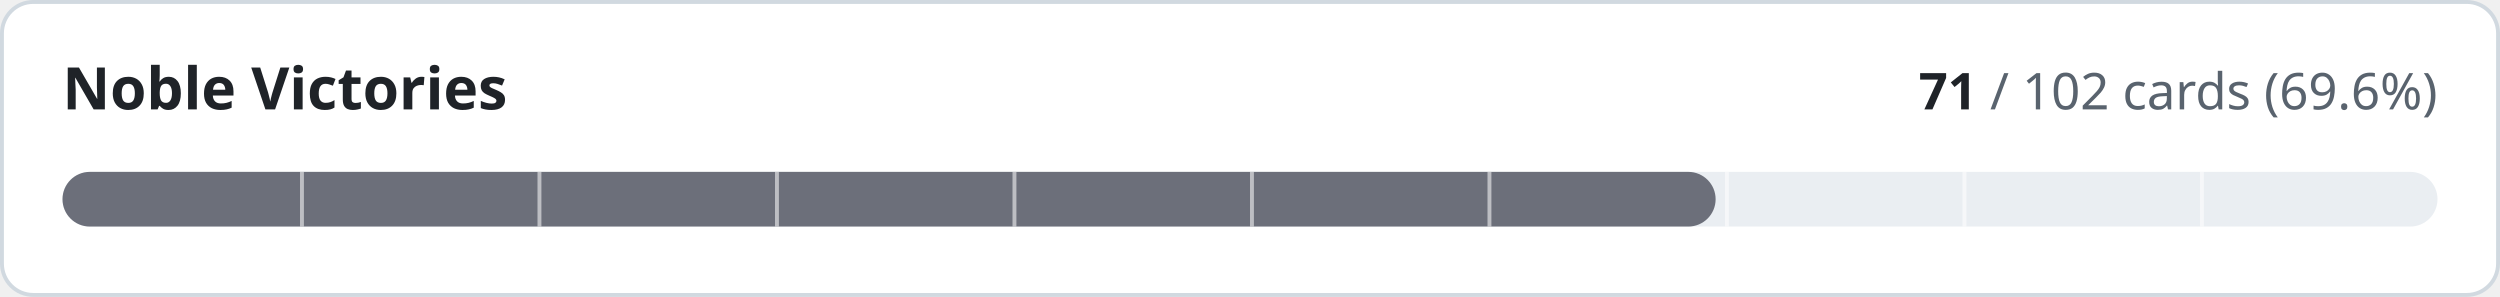
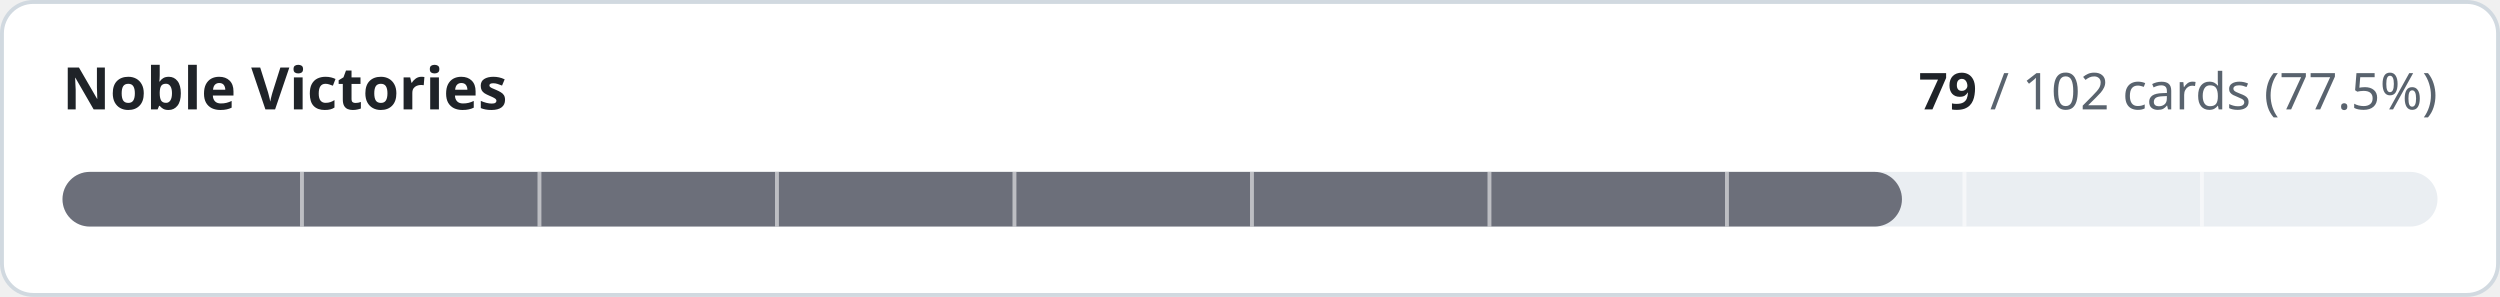
- <svg xmlns="http://www.w3.org/2000/svg" width="640" height="76" viewBox="0 0 640 76" role="img" aria-label="Noble Victories: 71 of 102 cards implemented">
+ <svg xmlns="http://www.w3.org/2000/svg" width="640" height="76" viewBox="0 0 640 76" role="img" aria-label="Noble Victories: 79 of 102 cards implemented">
  <style>
.t{fill:#1f2328}.m{fill:#59636e}.trk{fill:#eaeef2}.bd{stroke:#d1d9e0}.bg{fill:#ffffff}
@media (prefers-color-scheme:dark){.t{fill:#f0f6fc}.m{fill:#9198a1}.trk{fill:#262c36}.bd{stroke:#3d444d}.bg{fill:#0d1117}}
text{font-family:-apple-system,BlinkMacSystemFont,'Segoe UI','Noto Sans',Helvetica,Arial,sans-serif;font-variant-numeric:tabular-nums}
</style>
  <rect class="bg bd" x="0.5" y="0.5" width="639" height="75" rx="8" stroke-width="1" />
  <text class="t" x="16" y="28" font-size="15" font-weight="600">Noble Victories</text>
  <text class="m" x="624" y="28" font-size="13" text-anchor="end">
-     <tspan class="t" font-weight="600">71</tspan> / 102 cards (69.6%)</text>
+     <tspan class="t" font-weight="600">79</tspan> / 102 cards (77.5%)</text>
  <rect class="trk" x="16" y="44" width="608" height="14" rx="7" />
-   <rect x="16" y="44" width="423.2" height="14" rx="7" fill="#6c6f7a" />
+   <rect x="16" y="44" width="470.9" height="14" rx="7" fill="#6c6f7a" />
  <rect x="76.8" y="44" width="1" height="14" class="bg" opacity="0.55" />
  <rect x="137.6" y="44" width="1" height="14" class="bg" opacity="0.55" />
  <rect x="198.4" y="44" width="1" height="14" class="bg" opacity="0.55" />
  <rect x="259.2" y="44" width="1" height="14" class="bg" opacity="0.55" />
  <rect x="320.0" y="44" width="1" height="14" class="bg" opacity="0.55" />
  <rect x="380.8" y="44" width="1" height="14" class="bg" opacity="0.55" />
  <rect x="441.6" y="44" width="1" height="14" class="bg" opacity="0.55" />
  <rect x="502.4" y="44" width="1" height="14" class="bg" opacity="0.55" />
  <rect x="563.2" y="44" width="1" height="14" class="bg" opacity="0.55" />
</svg>
